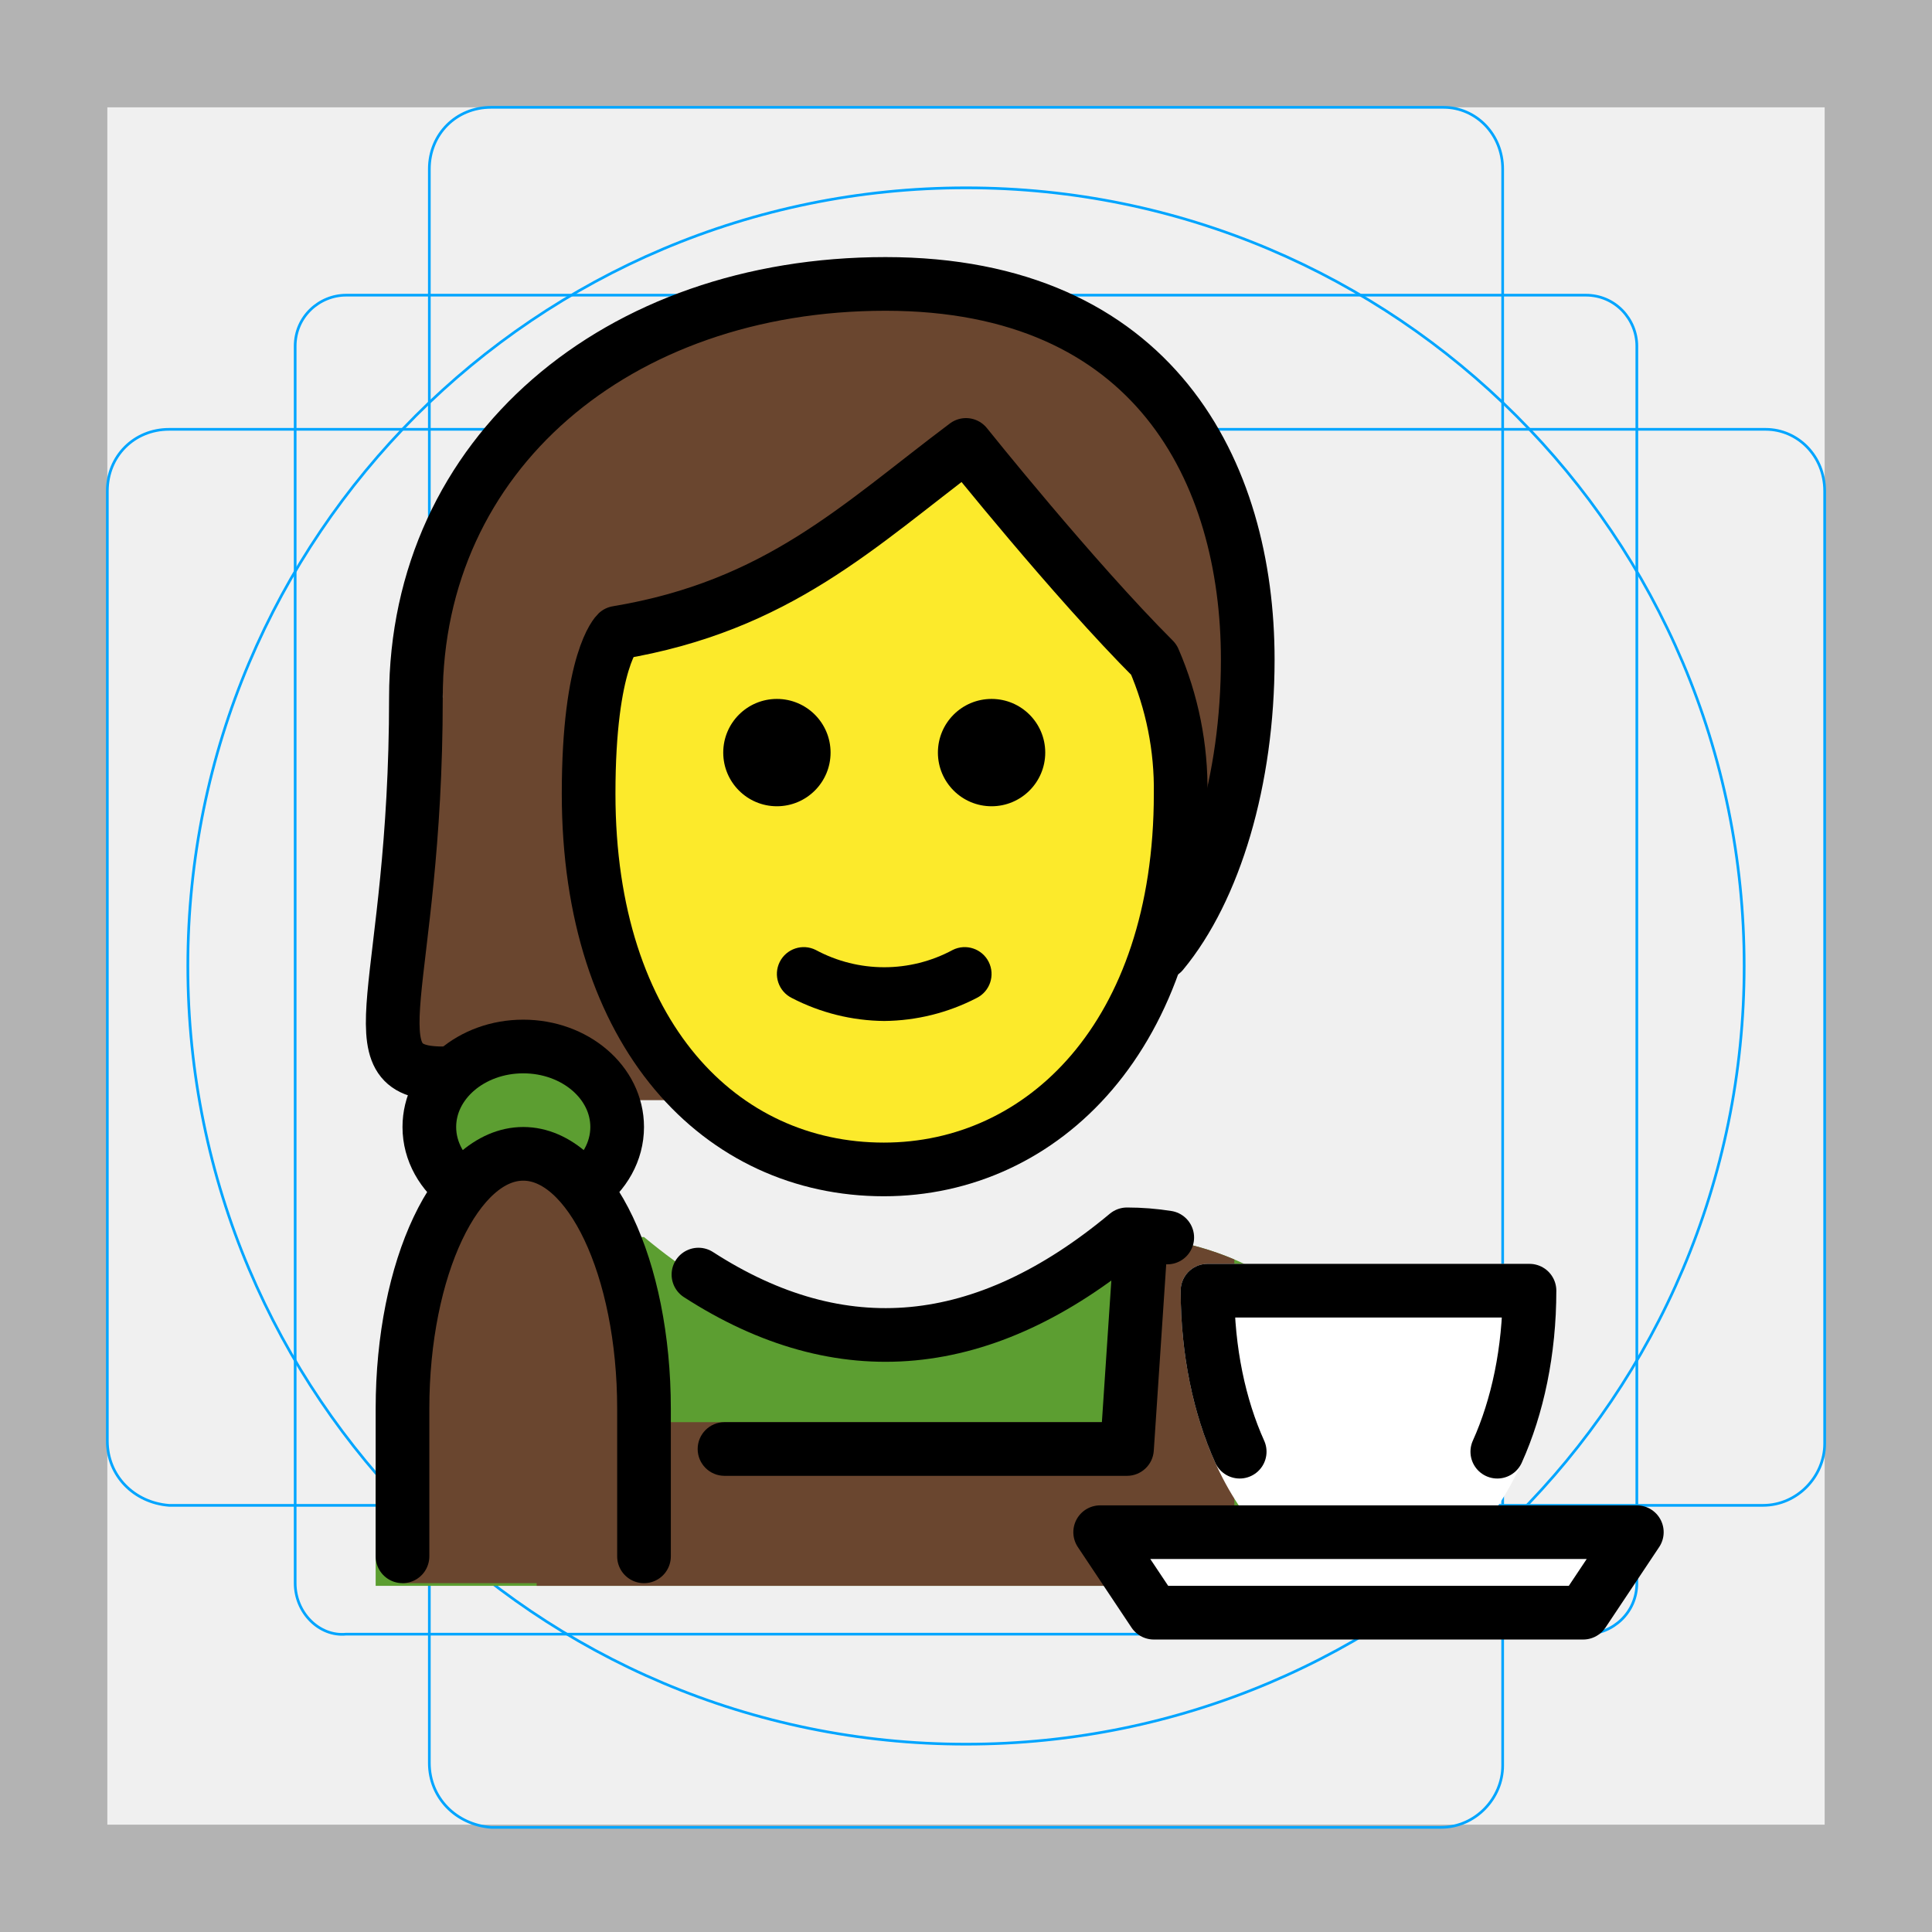
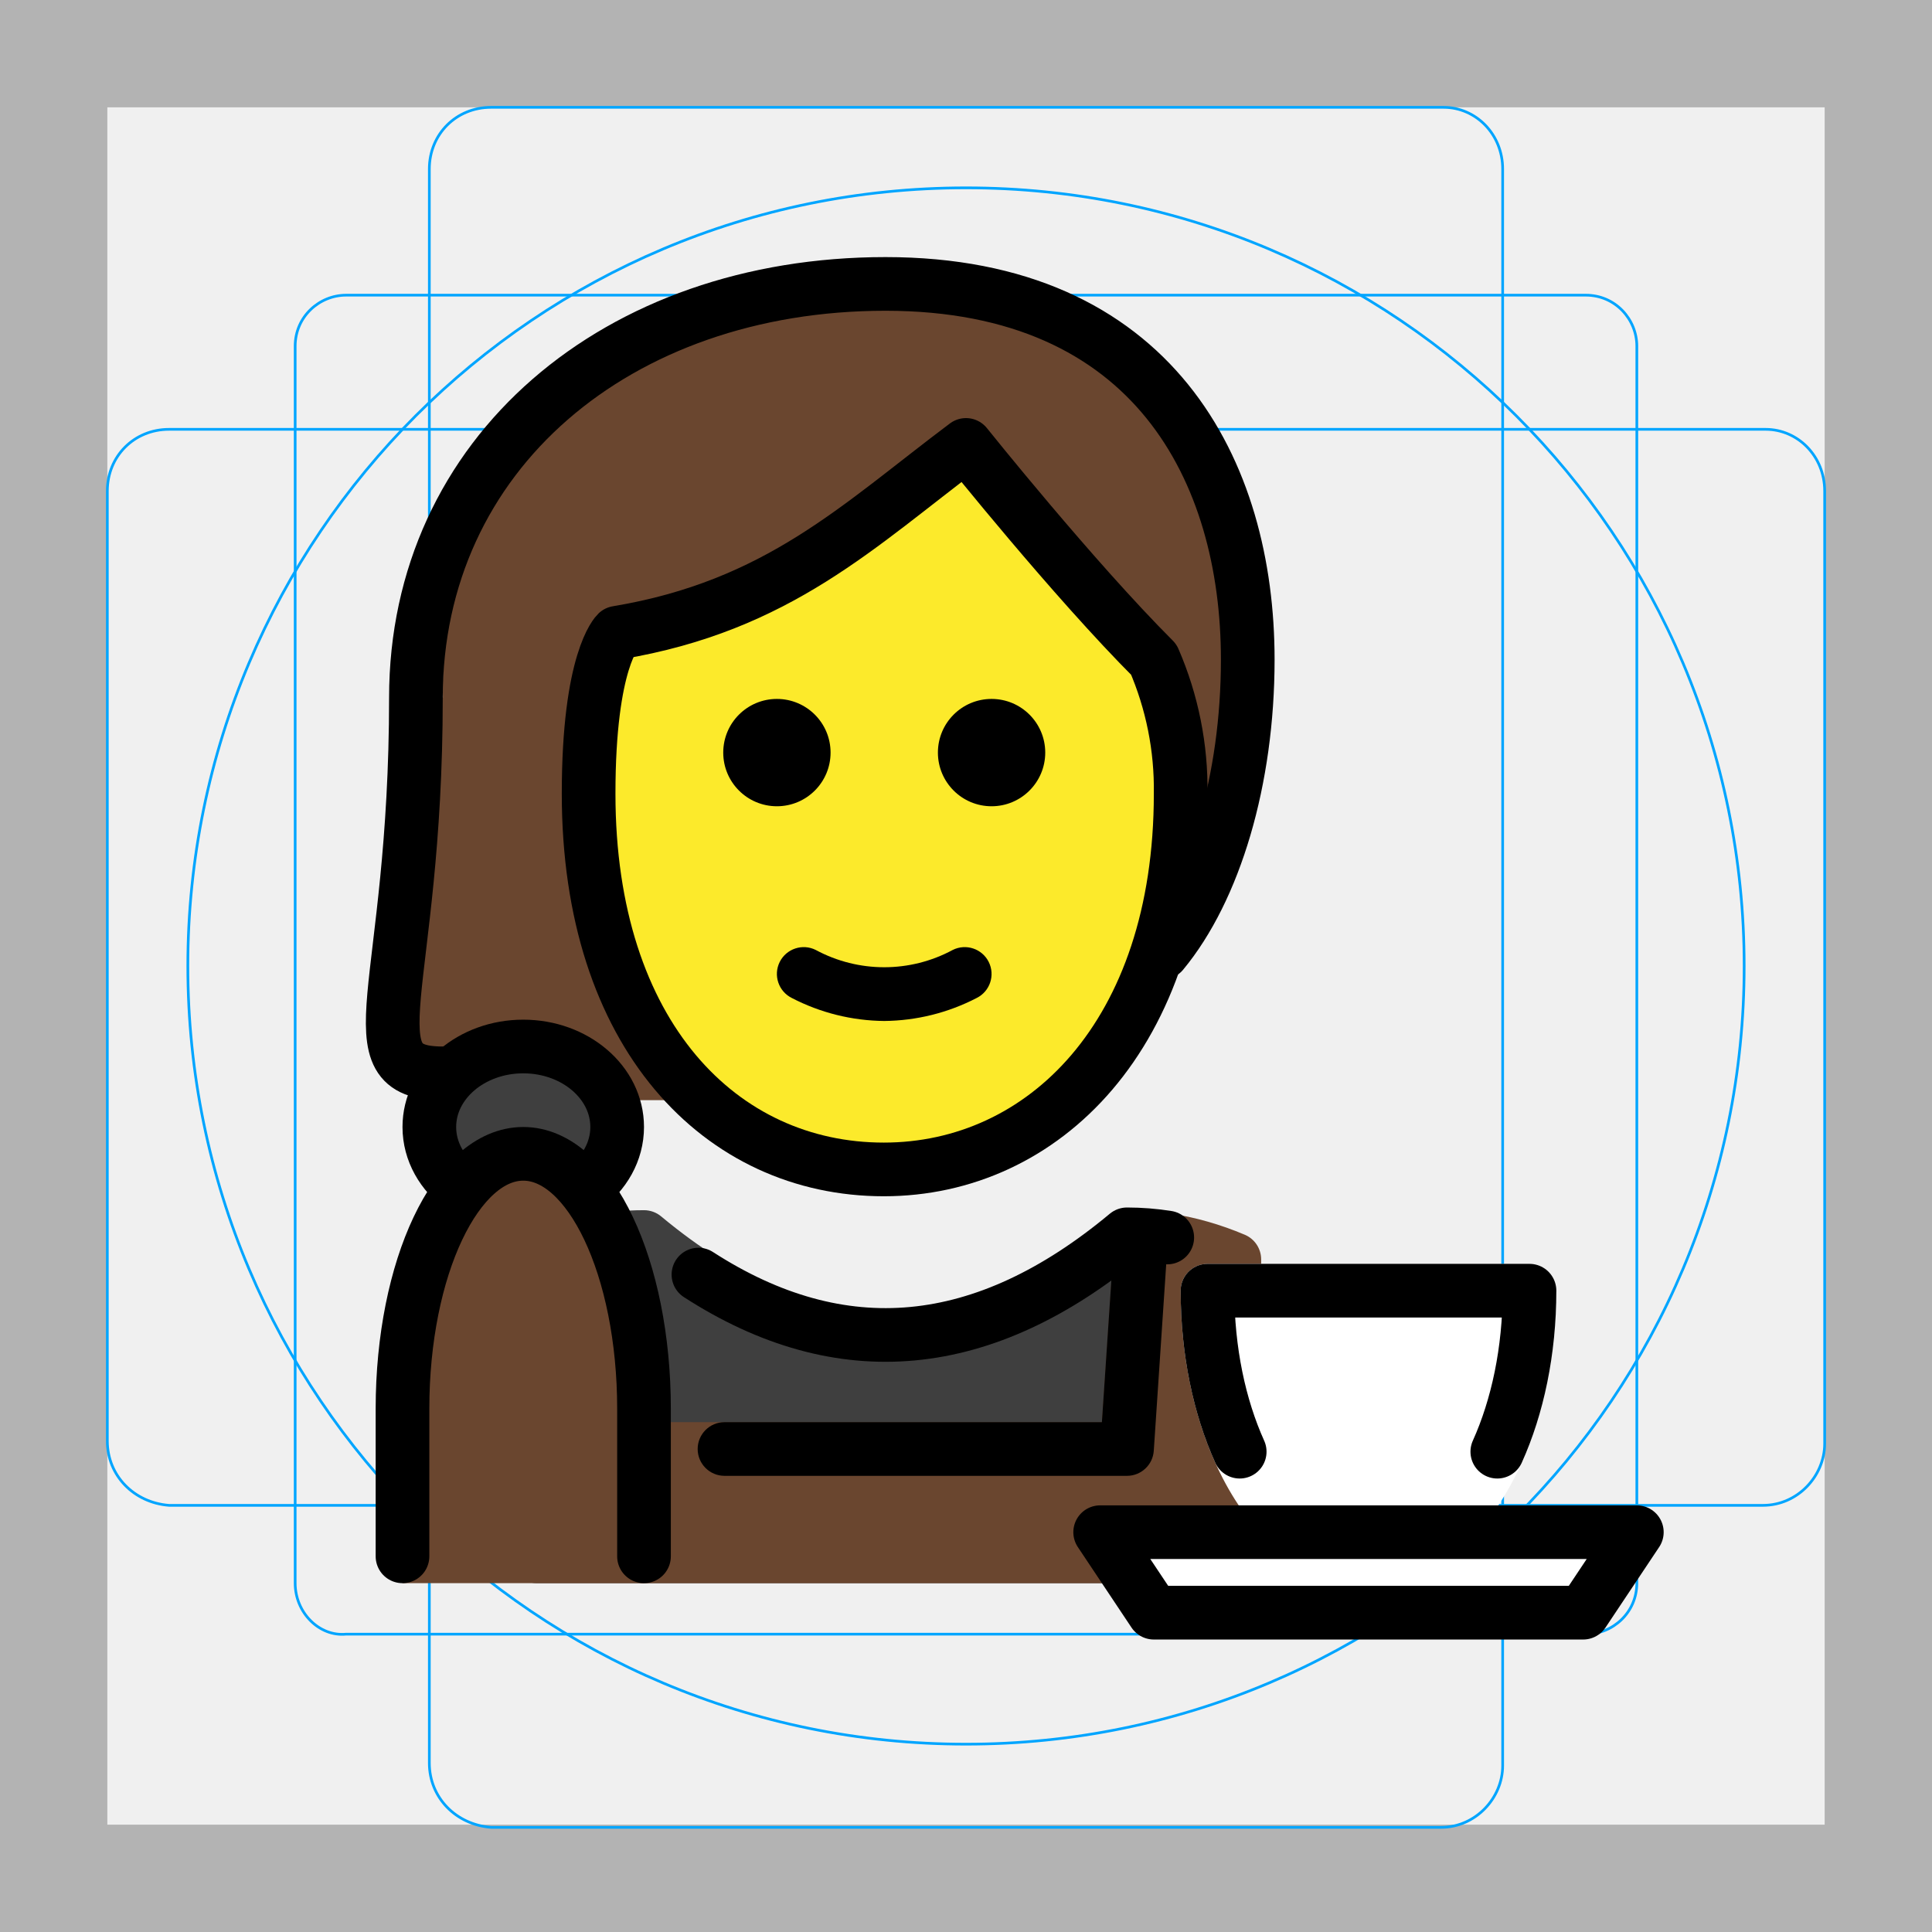
<svg xmlns="http://www.w3.org/2000/svg" id="emoji" viewBox="0 0 72 72">
  <g id="grid">
    <path fill="#B3B3B3" d="M68 4V68H4V4H68ZM72 0H0V72H72V0Z" />
    <path fill="none" stroke="#00A5FF" stroke-miterlimit="10" stroke-width="0.1" d="M12.9 11H59.1C60.2 11 61 11.9 61 12.9V59C61 60.1 60.1 60.9 59.1 60.9H12.9C11.9 61 11 60.1 11 59V12.9C11 11.8 11.9 11 12.9 11Z" />
    <path fill="none" stroke="#00A5FF" stroke-miterlimit="10" stroke-width="0.1" d="M18.3 4H53.8C55 4 56 5 56 6.3V65.8C56 67 55 68.1 53.7 68.1H18.3C17 68 16 67 16 65.7V6.3C16 5 17 4 18.3 4Z" />
    <path fill="none" stroke="#00A5FF" stroke-miterlimit="10" stroke-width="0.1" d="M68 18.3V53.8C68 55 67 56.1 65.7 56.1H6.3C5 56 4 55 4 53.7V18.3C4 17 5 16 6.3 16H65.8C67 16 68 17 68 18.3Z" />
    <path fill="none" stroke="#00A5FF" stroke-miterlimit="10" stroke-width="0.1" d="M36 65C52.016 65 65 52.016 65 36C65 19.984 52.016 7 36 7C19.984 7 7 19.984 7 36C7 52.016 19.984 65 36 65Z" />
  </g>
  <g id="color">
-     <ellipse cx="19.5" cy="42" rx="3.5" ry="3" fill="#5C9E31" />
-     <path fill="#5C9E31" d="M14 59.1V55.1C14 50.1 19 46.1 24 46.1C30 51.1 36 51.1 42 46.1C47 46.1 52 50.1 52 55.1V59.1" />
-     <path fill="#6A462F" fill-rule="evenodd" d="M23.048 46.148C22.002 46.252 20.971 46.524 20 46.936V59.1H46V46.936C45.174 46.586 44.305 46.336 43.42 46.206L42.5 46.6L42 53H24L23.5 46.6L23.048 46.148Z" clip-rule="evenodd" />
+     <ellipse cx="19.5" cy="42" rx="3.5" ry="3" fill="#3F3F3F" />
+     <g>
+       <path fill="#3F3F3F" fill-rule="evenodd" d="M43 46.153V58H20V46.936C21.265 46.399 22.633 46.1 24 46.1C30 51.1 36 51.1 42 46.1C42.334 46.1 42.668 46.118 43 46.153Z" clip-rule="evenodd" />
+       <path fill="#3F3F3F" d="M43 46.153H44C44 45.641 43.613 45.211 43.104 45.158L43 46.153ZM43 58V59C43.552 59 44 58.552 44 58H43ZM20 58H19C19 58.552 19.448 59 20 59V58ZM20 46.936L19.609 46.016C19.24 46.172 19 46.535 19 46.936H20ZM24 46.1L24.64 45.332C24.46 45.182 24.234 45.1 24 45.1V46.1ZM42 46.1V45.1C41.766 45.1 41.539 45.182 41.36 45.332L42 46.1ZM42 46.153V58H44V46.153H42ZM43 57H20V59H43V57ZM21 58V46.936H19V58H21ZM20.391 47.857C21.542 47.368 22.777 47.1 24 47.1V45.1C22.488 45.1 20.988 45.43 19.609 46.016L20.391 47.857ZM23.36 46.868C26.485 49.472 29.703 50.85 33 50.85C36.297 50.85 39.516 49.472 42.64 46.868L41.36 45.332C38.484 47.728 35.703 48.85 33 48.85C30.297 48.85 27.515 47.728 24.64 45.332L23.36 46.868ZM42 47.1C42.298 47.1 42.597 47.116 42.896 47.147L43.104 45.158C42.738 45.12 42.369 45.1 42 45.1V47.1Z" />
+     </g>
+     <g>
+       <path fill="#6A462F" fill-rule="evenodd" d="M24 58V54H42L42.5 46.6L43.42 46.206C44.305 46.336 45.174 46.586 46 46.936V58H24Z" clip-rule="evenodd" />
+       <path fill="#6A462F" d="M24 54V53C23.448 53 23 53.448 23 54H24ZM24 58H23C23 58.552 23.448 59 24 59V58ZM42 54V55C42.526 55 42.962 54.592 42.998 54.067L42 54ZM42.5 46.6L42.106 45.681C41.761 45.829 41.528 46.158 41.502 46.533L42.5 46.6ZM43.42 46.206L43.566 45.216C43.383 45.189 43.196 45.214 43.026 45.286L43.42 46.206ZM46 46.936H47C47 46.535 46.76 46.172 46.391 46.016L46 46.936ZM46 58V59C46.552 59 47 58.552 47 58H46ZM23 54V58H25V54H23ZM42 53H24V55H42V53ZM41.502 46.533L41.002 53.933L42.998 54.067L43.498 46.667L41.502 46.533ZM43.026 45.286L42.106 45.681L42.894 47.519L43.814 47.125L43.026 45.286ZM43.274 47.195C44.071 47.313 44.858 47.538 45.609 47.857L46.391 46.016C45.49 45.633 44.538 45.36 43.566 45.216L43.274 47.195ZM47 58V46.936H45V58H47ZM24 59H46V57H24V59Z" />
+     </g>
    <path fill="#fff" d="M41 57.1L61 57.1L59 60.1H43L41 57.1Z" />
    <g>
      <path fill="#fff" fill-rule="evenodd" d="M51 58.1C54.314 58.1 57 53.623 57 48.1H45C45 53.623 47.686 58.1 51 58.1Z" clip-rule="evenodd" />
      <path fill="#fff" d="M57 48.1H58C58 47.548 57.552 47.1 57 47.1V48.1ZM45 48.1V47.1C44.448 47.1 44 47.548 44 48.1H45ZM56 48.1C56 50.711 55.363 53.027 54.385 54.657C53.395 56.306 52.168 57.1 51 57.1V59.1C53.146 59.1 54.918 57.655 56.1 55.685C57.294 53.696 58 51.011 58 48.1H56ZM45 49.1H57V47.1H45V49.1ZM51 57.1C49.832 57.1 48.605 56.306 47.615 54.657C46.637 53.027 46 50.711 46 48.1H44C44 51.011 44.706 53.696 45.9 55.685C47.082 57.655 48.854 59.1 51 59.1V57.1Z" />
    </g>
  </g>
  <g id="hair">
    <path fill="#6A462F" fill-rule="evenodd" d="M33 10.581C43 10.581 46.5 17.581 46.5 24.581C46.5 29.073 45.265 33.153 43.322 35.5C45.18 29.9 44.097 25.887 43.322 24.581C41.715 22.887 38 18.9 36 16.5C32 21.235 25.667 23.14 23 23.5C22.667 24 22 26 22 30C22 31.896 22.15 33.505 22.343 34.764L22.5 35L25.5 41H22.801C22.32 39.835 21.024 39 19.5 39C18.42 39 17.454 39.419 16.812 40.078L14.5 39.5L15.5 24.5L16.504 26.006C16.501 25.865 16.5 25.723 16.5 25.581C16.5 16.5 23 10.581 33 10.581Z" clip-rule="evenodd" />
    <path fill="#6A462F" fill-rule="evenodd" d="M24 59V52.5C24 47.253 21.985 43 19.5 43C17.015 43 15 47.253 15 52.5V59H24Z" clip-rule="evenodd" />
  </g>
  <g id="skin">
    <path fill="#FCEA2B" d="M22 30C22 39 26.936 44 33 44C38.937 44 44.063 39 44.063 30C44.088 28.281 43.747 26.577 43.063 25C40.063 22 36.063 17 36.063 17C32.063 20 29.064 23 23.064 24C23.064 24 22 24.999 22 30Z" />
    <path fill="none" stroke="#000" stroke-linejoin="round" stroke-width="2" d="M21.936 29.581C21.936 38.581 26.873 43.581 32.937 43.581C38.873 43.581 44 38.581 44 29.581C44.025 27.862 43.684 26.158 43 24.581C40 21.581 36 16.581 36 16.581C32 19.581 29 22.581 23 23.581C23 23.581 21.936 24.58 21.936 29.581Z" />
  </g>
  <g id="line">
    <path fill="#000" d="M38.953 28.047C38.953 29.151 38.057 30.047 36.953 30.047C35.848 30.047 34.953 29.151 34.953 28.047C34.953 26.942 35.848 26.047 36.953 26.047C38.057 26.047 38.953 26.942 38.953 28.047Z" />
    <path fill="#000" d="M30.953 28.047C30.953 29.151 30.058 30.047 28.953 30.047C27.848 30.047 26.953 29.151 26.953 28.047C26.953 26.942 27.848 26.047 28.953 26.047C30.057 26.047 30.953 26.942 30.953 28.047Z" />
    <path fill="none" stroke="#000" stroke-linecap="round" stroke-linejoin="round" stroke-width="2" d="M16.5 40C13 40 15.5 36.919 15.5 26C15.5 16.919 23 10.581 33 10.581C43 10.581 46.5 17.581 46.5 24.581C46.5 29.073 45.265 33.153 43.322 35.5" />
    <path fill="#000" d="M32.953 38.049C31.752 38.038 30.571 37.744 29.506 37.191C29.012 36.944 28.811 36.344 29.058 35.849C29.305 35.355 29.906 35.155 30.4 35.402C31.993 36.261 33.912 36.261 35.505 35.402C35.999 35.155 36.6 35.355 36.847 35.849C37.094 36.344 36.894 36.944 36.4 37.191C35.334 37.744 34.153 38.038 32.953 38.049Z" />
    <path fill="none" stroke="#000" stroke-linecap="round" stroke-width="2" d="M24 58V52.5C24 47.253 21.985 43 19.5 43C17.015 43 15 47.253 15 52.5V58" />
    <path fill="none" stroke="#000" stroke-width="2" d="M17.238 44.29C16.481 43.739 16 42.918 16 42C16 40.343 17.567 39 19.5 39C21.433 39 23 40.343 23 42C23 42.918 22.519 43.739 21.762 44.29" />
    <g>
      <path fill="none" stroke="#000" stroke-linecap="round" stroke-linejoin="round" stroke-width="2" d="M43.5 46.118C43.003 46.04 42.502 46 42 46C36.676 50.437 31.352 50.937 26.029 47.5" />
      <path fill="#000" d="M27 53C26.448 53 26 53.448 26 54C26 54.552 26.448 55 27 55V53ZM42 54V55C42.526 55 42.963 54.592 42.998 54.066L42 54ZM27 55H42V53H27V55ZM42.998 54.066L43.498 46.566L41.502 46.434L41.002 53.934L42.998 54.066Z" />
      <path fill="none" stroke="#000" stroke-linecap="round" stroke-linejoin="round" stroke-width="2" d="M46.2 54.1C45.446 52.429 45 50.351 45 48.1H57C57 50.351 56.554 52.429 55.8 54.1" />
      <path fill="none" stroke="#000" stroke-linejoin="round" stroke-width="2" d="M41 57.1L61 57.1L59 60.1H43L41 57.1Z" />
    </g>
  </g>
</svg>
